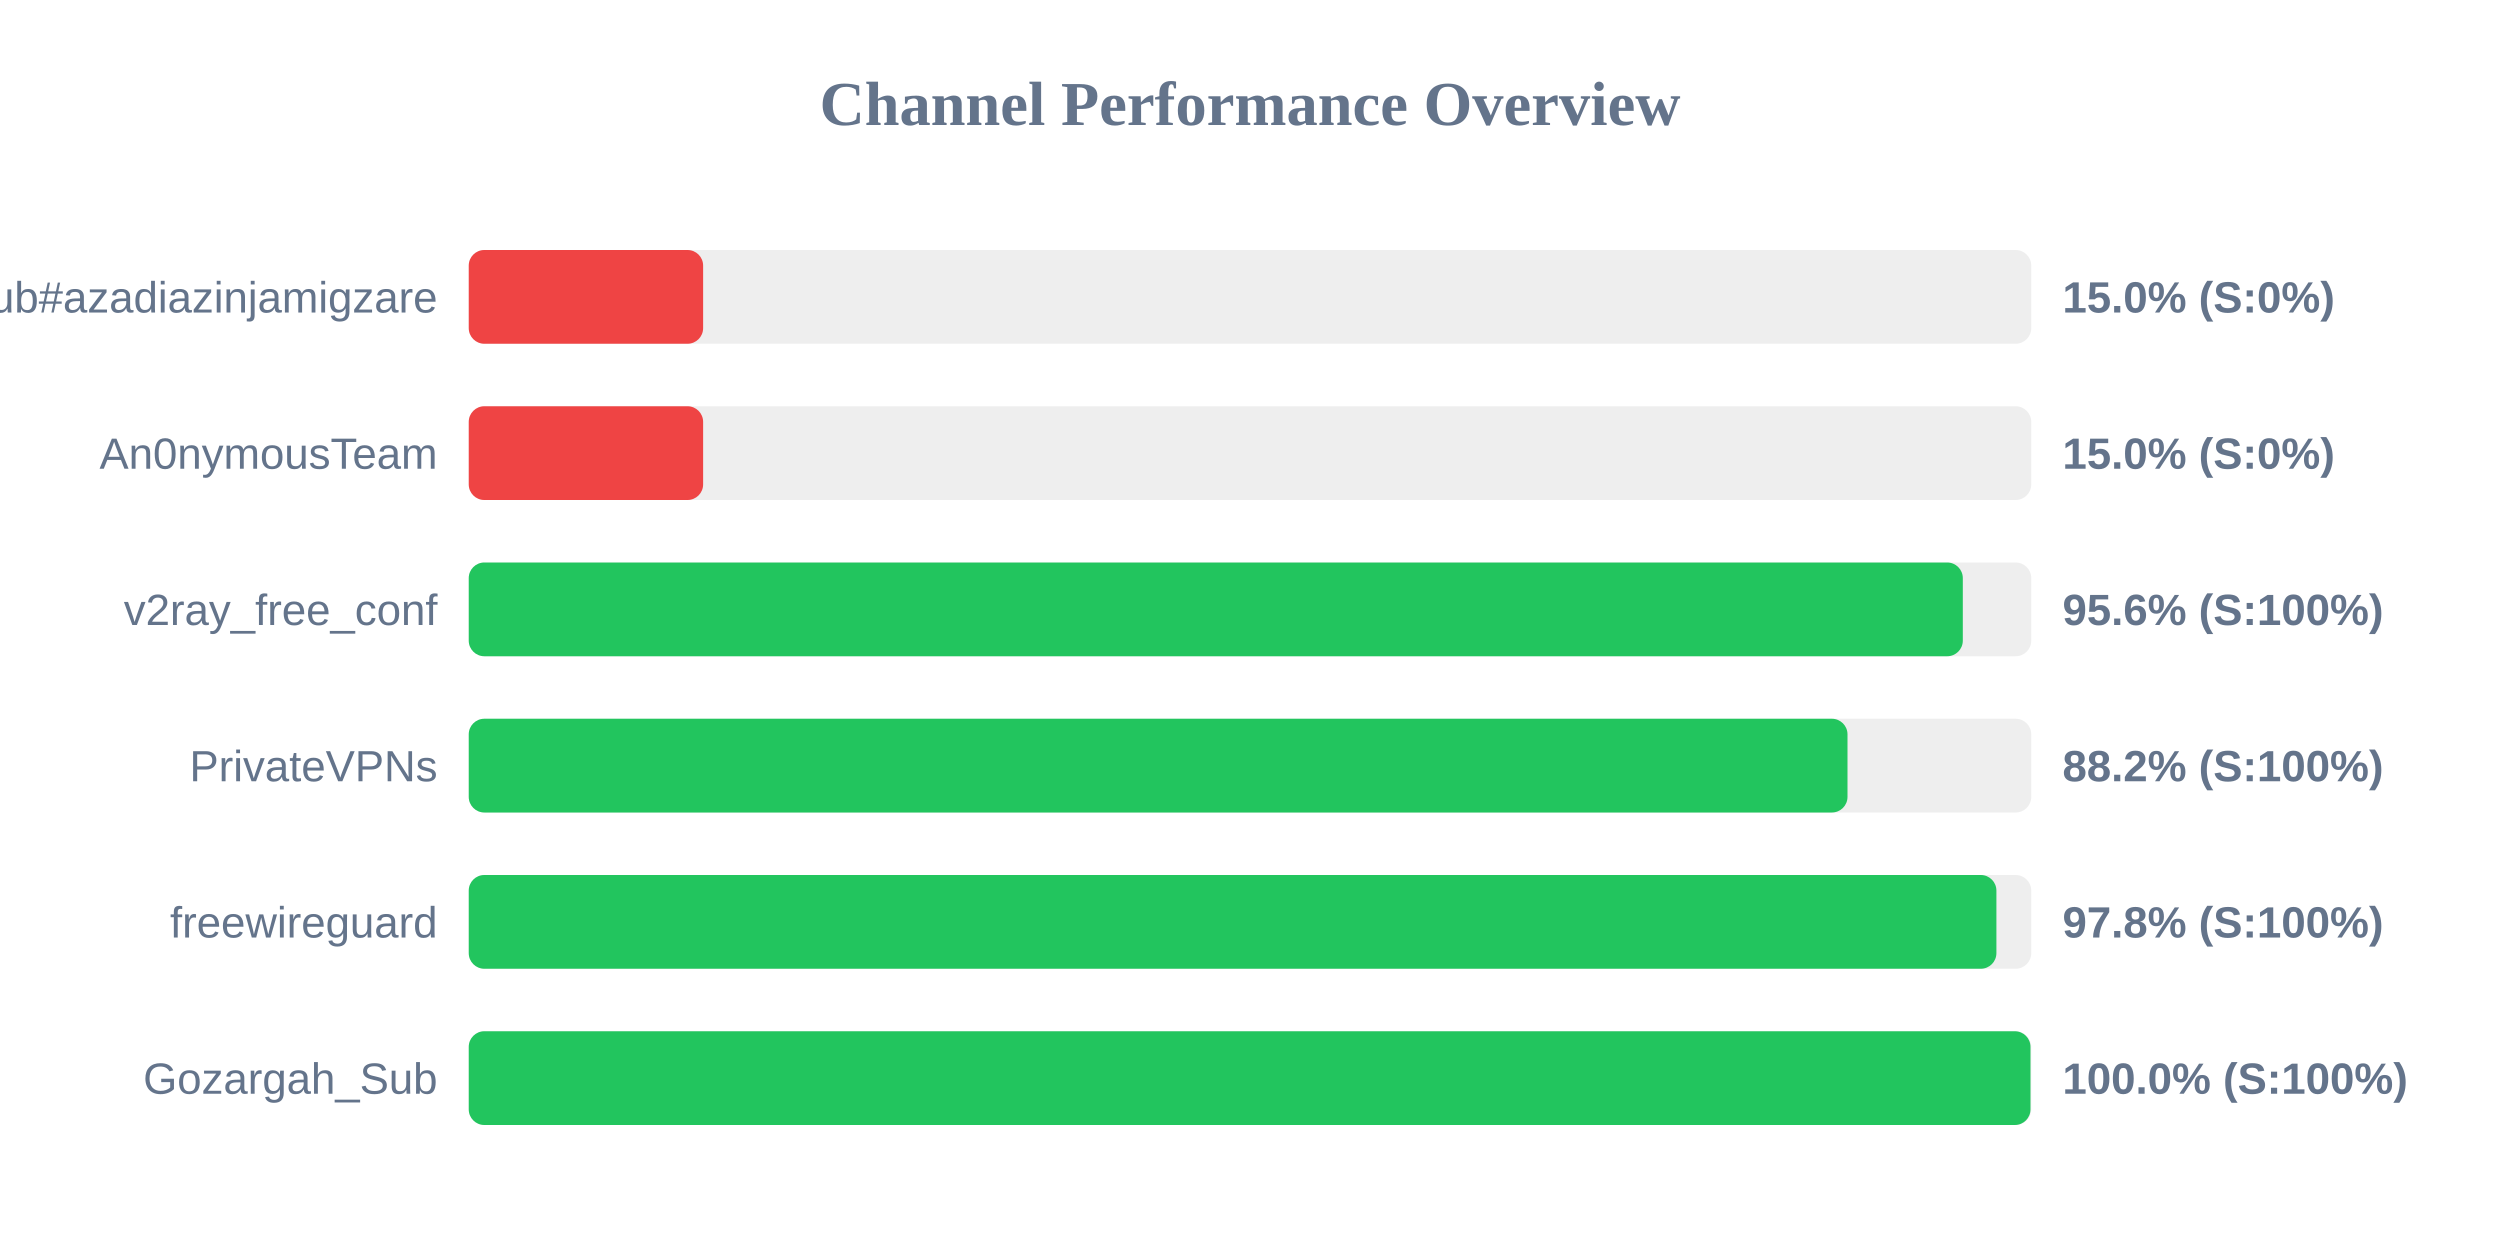
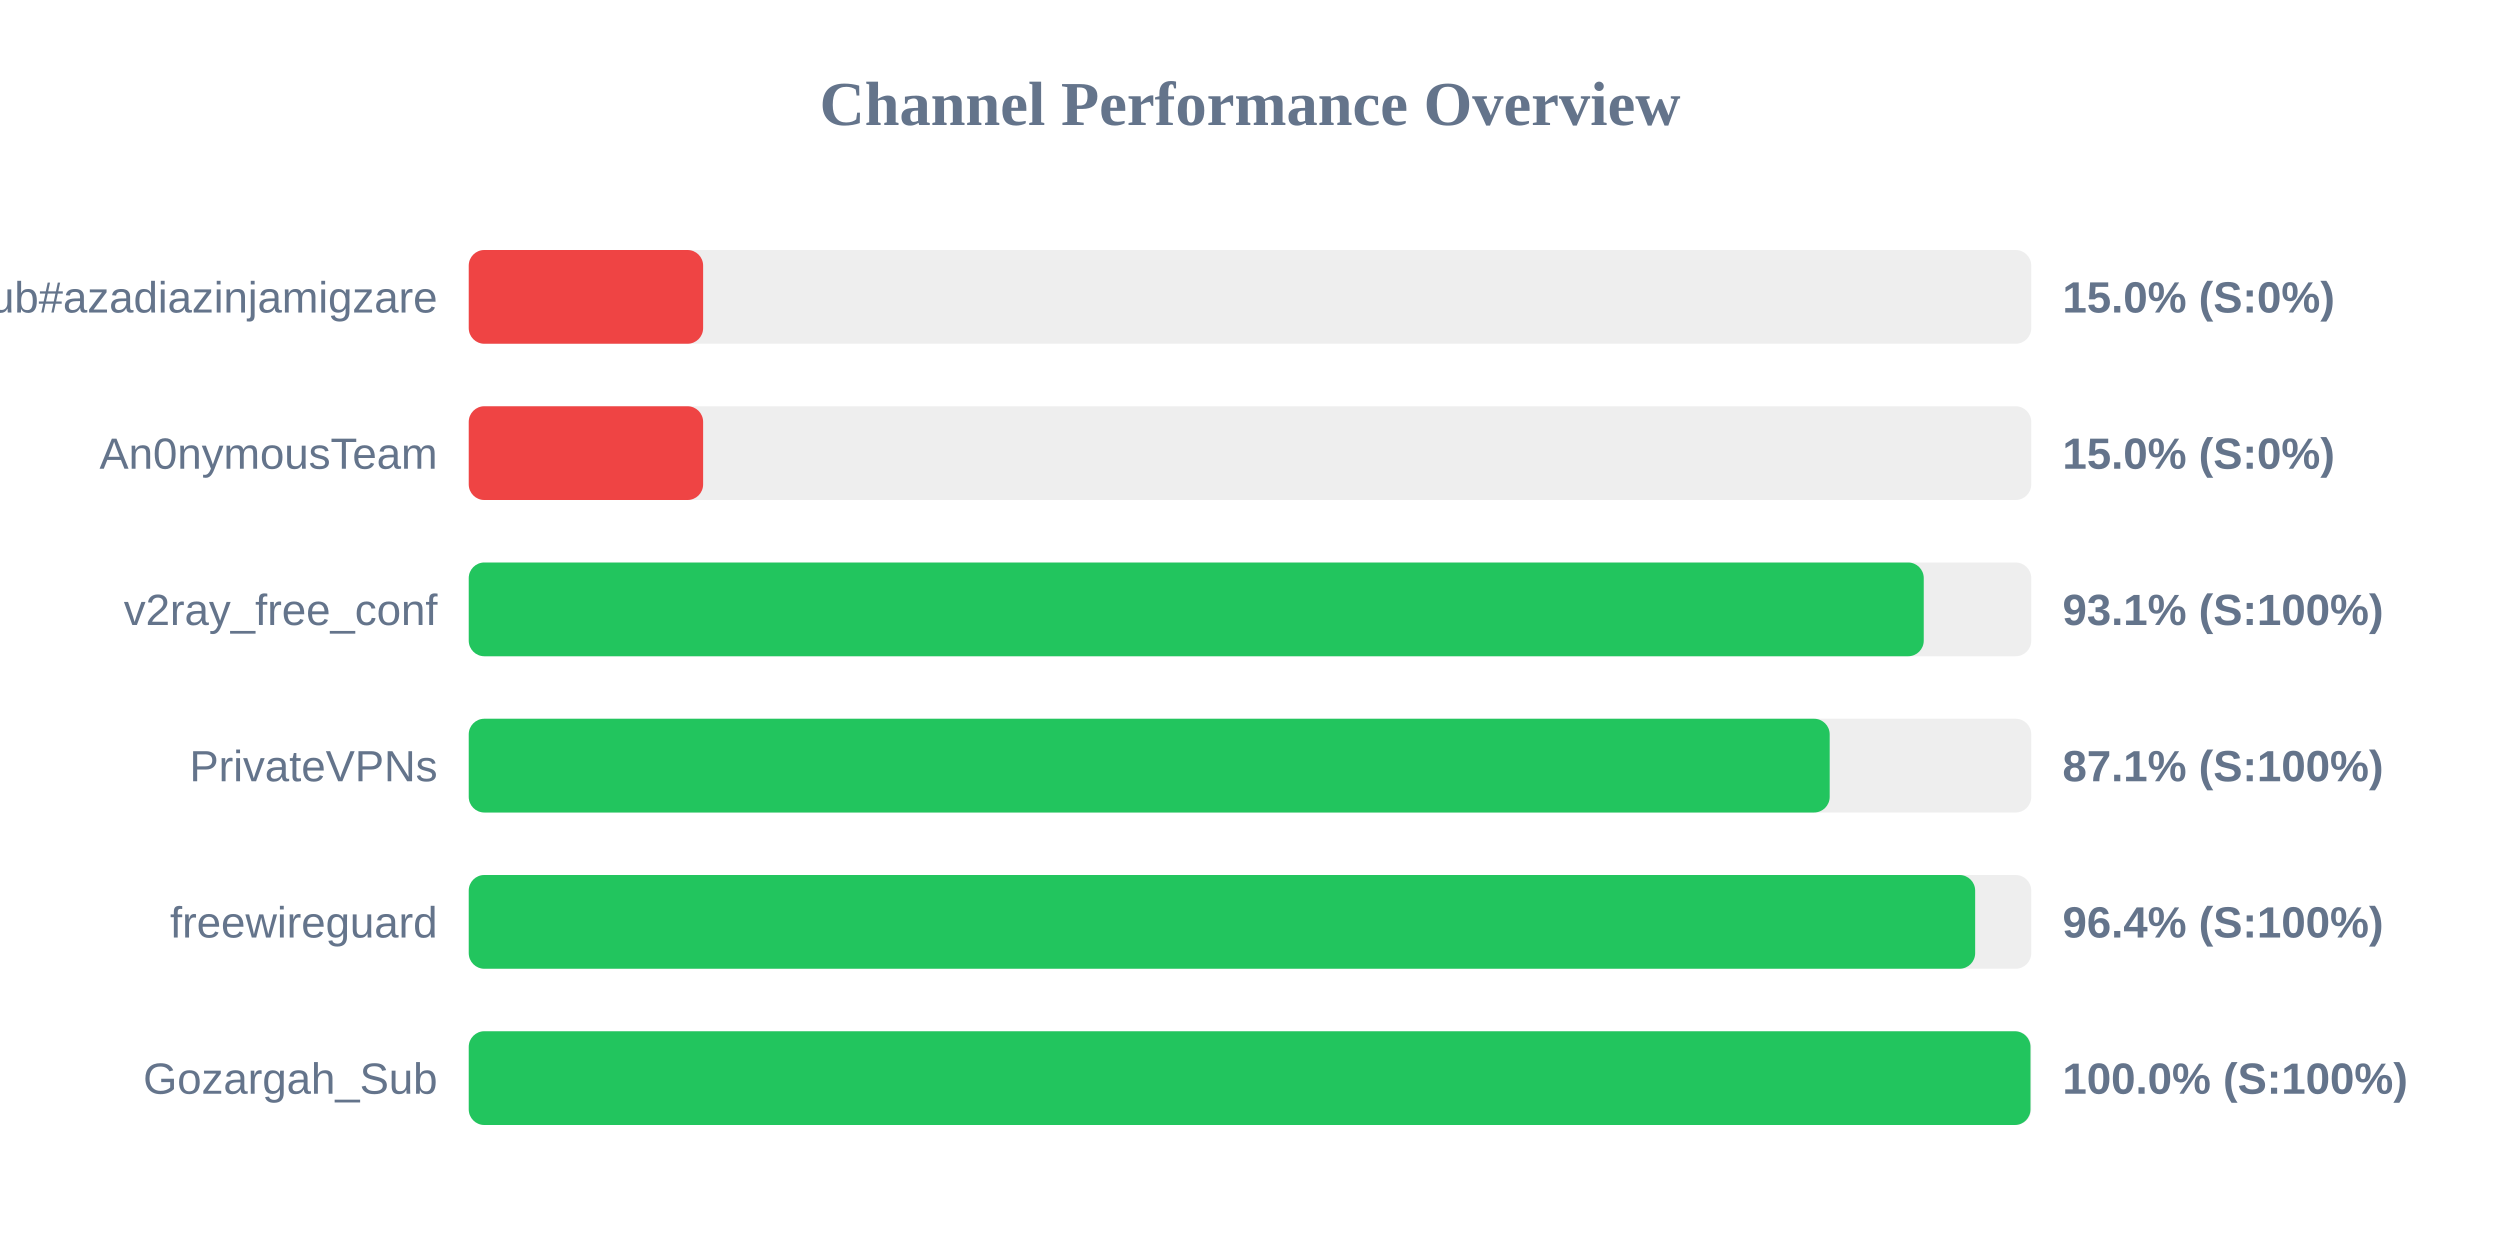
<svg xmlns="http://www.w3.org/2000/svg" width="800" height="400" version="1.1">
  <style>
        .row { font: 14px Arial; fill: #64748b; }
        .score { font: bold 14px Arial; fill: #64748b; }
    </style>
  <text x="400" y="40" text-anchor="middle" font-size="20px" font-weight="bold" fill="#64748b">Channel Performance Overview</text>
  <rect x="150" y="80" width="500" height="30" fill="#eee" rx="5" />
  <rect x="150" y="80" width="75.0" height="30" fill="#ef4444" rx="5" />
  <text x="140" y="100" text-anchor="end" class="row">Sub#azadiazinjamigzare</text>
  <text x="660" y="100" text-anchor="start" class="score">15.0% (S:0%)</text>
  <rect x="150" y="130" width="500" height="30" fill="#eee" rx="5" />
  <rect x="150" y="130" width="75.0" height="30" fill="#ef4444" rx="5" />
  <text x="140" y="150" text-anchor="end" class="row">An0nymousTeam</text>
  <text x="660" y="150" text-anchor="start" class="score">15.0% (S:0%)</text>
  <rect x="150" y="180" width="500" height="30" fill="#eee" rx="5" />
-   <rect x="150" y="180" width="478.1" height="30" fill="#22c55e" rx="5" />
+   <rect x="150" y="180" width="465.6" height="30" fill="#22c55e" rx="5" />
  <text x="140" y="200" text-anchor="end" class="row">v2ray_free_conf</text>
-   <text x="660" y="200" text-anchor="start" class="score">95.6% (S:100%)</text>
+   <text x="660" y="200" text-anchor="start" class="score">93.1% (S:100%)</text>
  <rect x="150" y="230" width="500" height="30" fill="#eee" rx="5" />
-   <rect x="150" y="230" width="441.2" height="30" fill="#22c55e" rx="5" />
+   <rect x="150" y="230" width="435.5" height="30" fill="#22c55e" rx="5" />
  <text x="140" y="250" text-anchor="end" class="row">PrivateVPNs</text>
-   <text x="660" y="250" text-anchor="start" class="score">88.2% (S:100%)</text>
+   <text x="660" y="250" text-anchor="start" class="score">87.1% (S:100%)</text>
  <rect x="150" y="280" width="500" height="30" fill="#eee" rx="5" />
-   <rect x="150" y="280" width="488.85" height="30" fill="#22c55e" rx="5" />
+   <rect x="150" y="280" width="482.05" height="30" fill="#22c55e" rx="5" />
  <text x="140" y="300" text-anchor="end" class="row">freewireguard</text>
-   <text x="660" y="300" text-anchor="start" class="score">97.8% (S:100%)</text>
+   <text x="660" y="300" text-anchor="start" class="score">96.4% (S:100%)</text>
  <rect x="150" y="330" width="500" height="30" fill="#eee" rx="5" />
  <rect x="150" y="330" width="499.75" height="30" fill="#22c55e" rx="5" />
  <text x="140" y="350" text-anchor="end" class="row">Gozargah_Sub</text>
  <text x="660" y="350" text-anchor="start" class="score">100.0% (S:100%)</text>
</svg>
